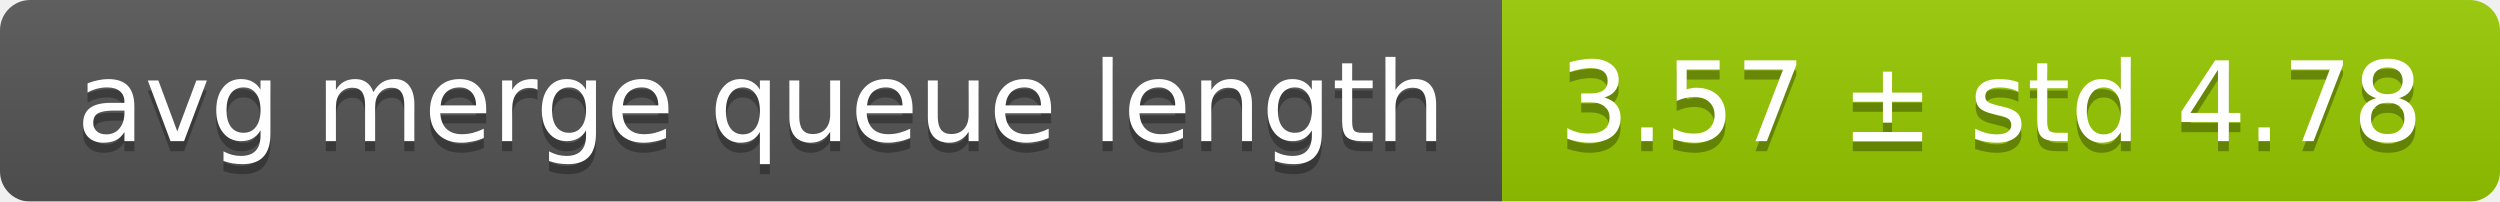
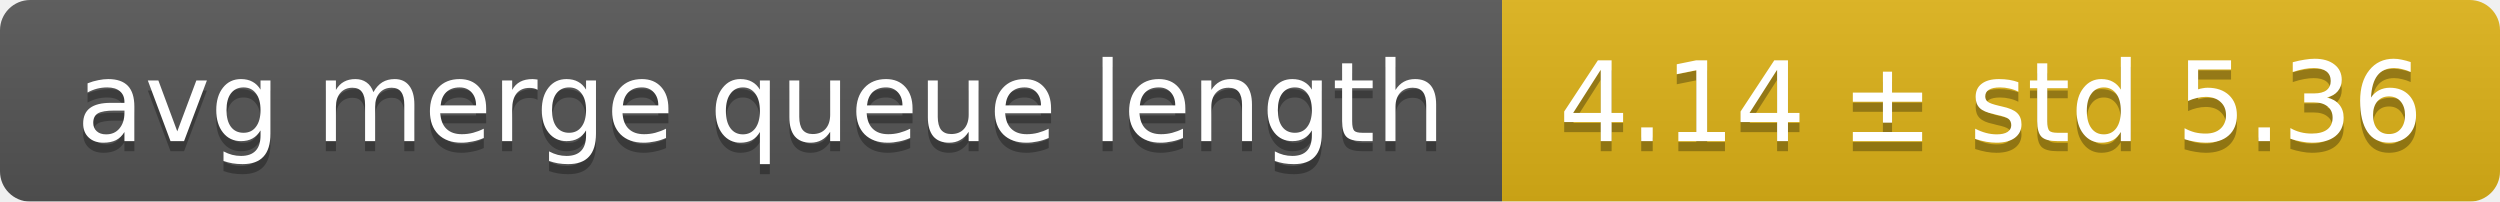
<svg xmlns="http://www.w3.org/2000/svg" width="248" height="20">
  <linearGradient id="smooth" x2="0" y2="100%">
    <stop offset="0" stop-color="#bbb" stop-opacity=".1" />
    <stop offset="1" stop-opacity=".1" />
  </linearGradient>
  <mask id="round">
    <rect width="248" height="20" rx="3" fill="#fff" />
  </mask>
  <g mask="url(#round)">
    <rect width="149" height="20" fill="#555" />
-     <rect x="149" width="99" height="20" fill="#97ca00" />
+     <rect x="149" width="99" height="20" fill="#dfb317" />
    <rect width="248" height="20" fill="url(#smooth)" />
  </g>
  <g fill="#fff" text-anchor="middle" font-family="DejaVu Sans,Verdana,Geneva,sans-serif" font-size="11">
    <text x="75.5" y="15" fill="#010101" fill-opacity=".3">avg merge queue length</text>
    <text x="75.5" y="14">avg merge queue length</text>
-     <text x="197.5" y="15" fill="#010101" fill-opacity=".3">3.57 ± std 4.78</text>
-     <text x="197.5" y="14">3.57 ± std 4.78</text>
+     <text x="197.5" y="15" fill="#010101" fill-opacity=".3">4.14 ± std 5.36</text>
+     <text x="197.5" y="14">4.14 ± std 5.36</text>
  </g>
</svg>
